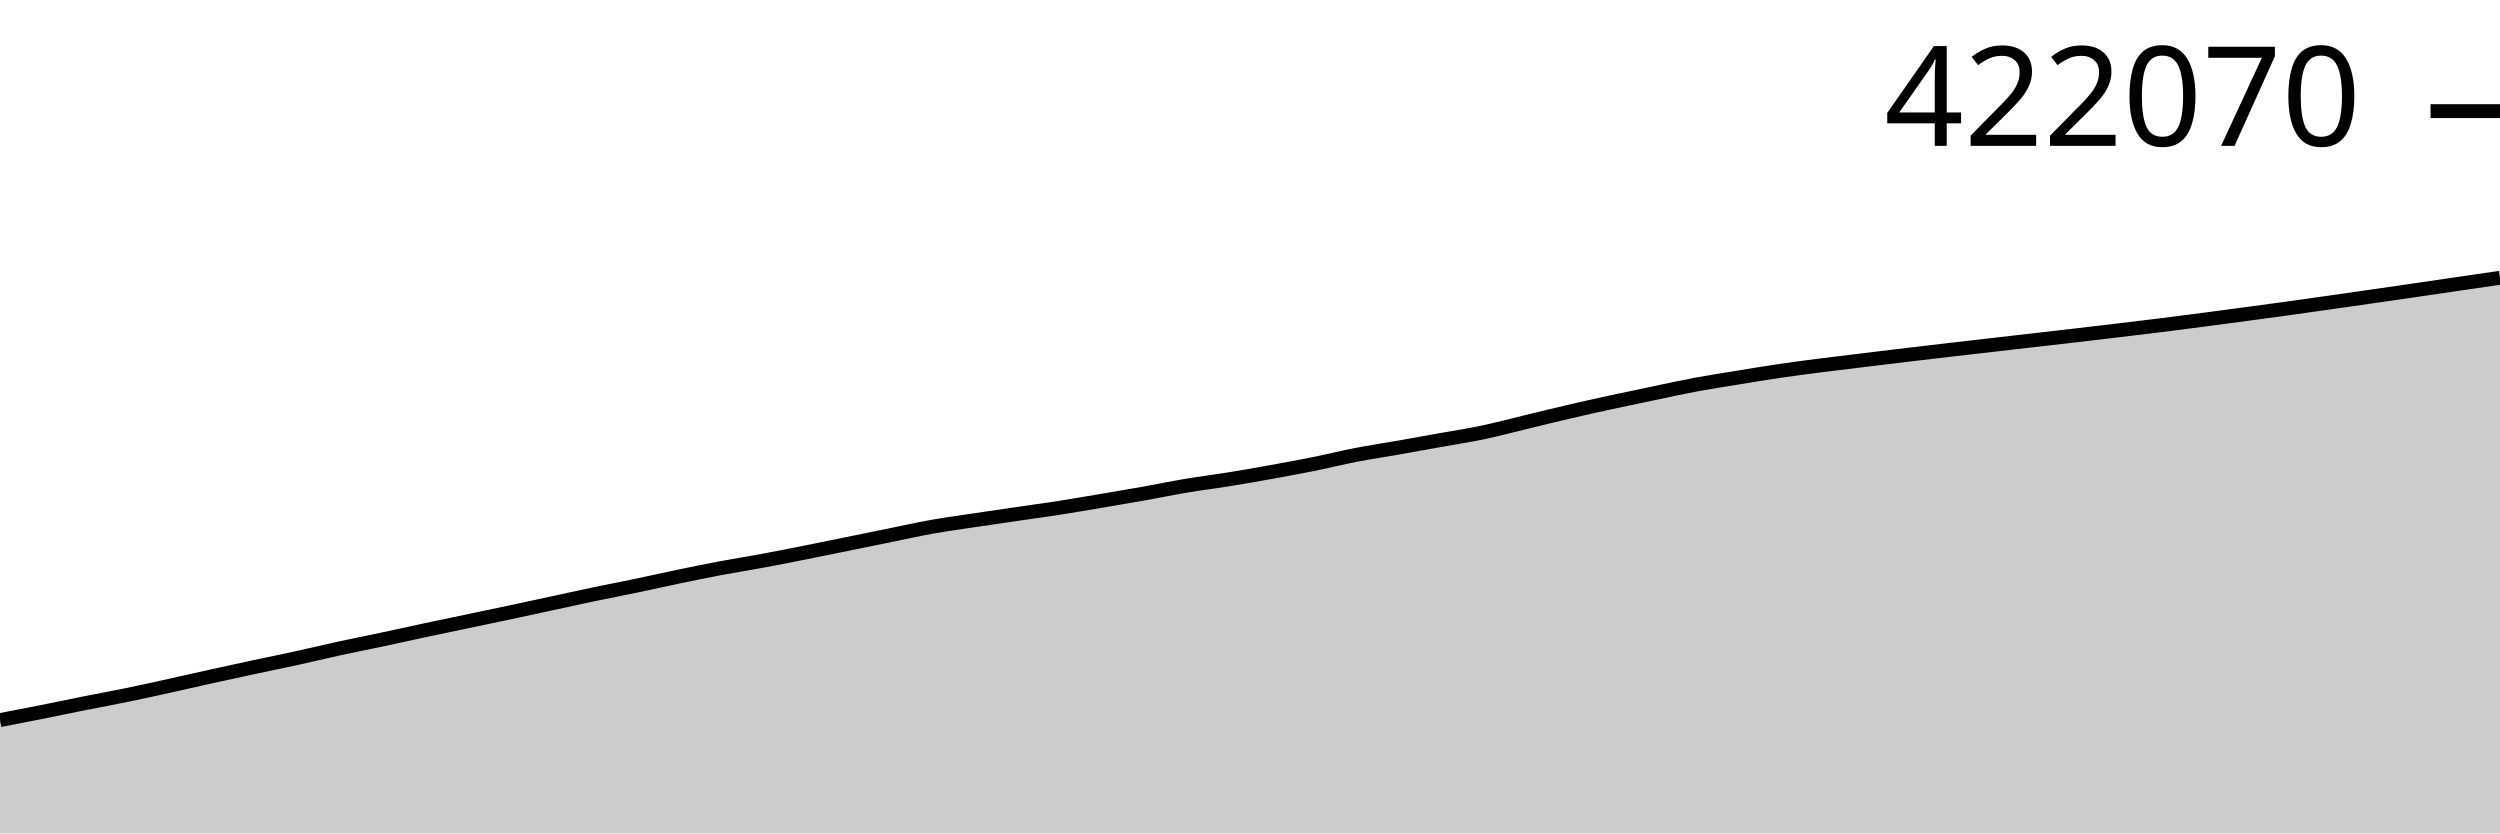
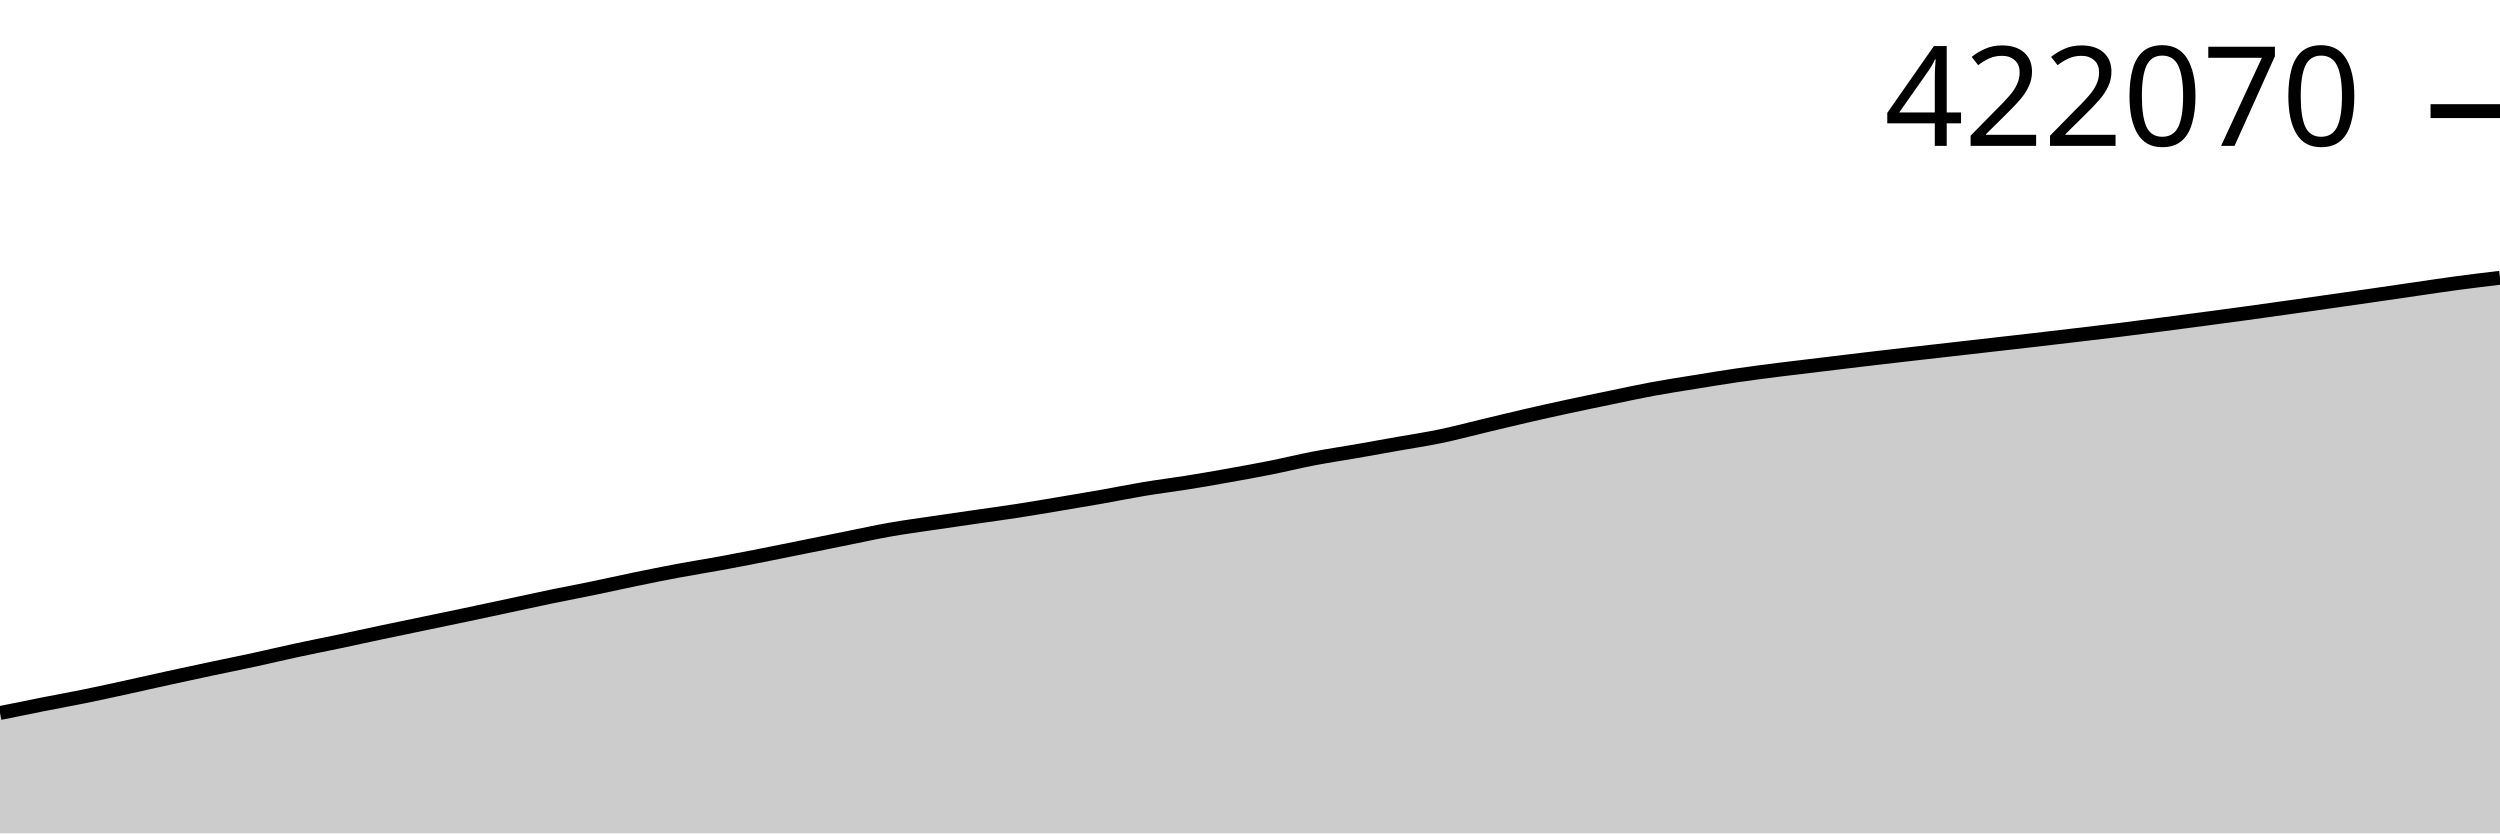
<svg xmlns="http://www.w3.org/2000/svg" viewBox="0 0 180 60">
  <g transform="translate(0,20)">
-     <path class="area" fill="rgba(0, 0, 0, 0.2)" d="M0,31.846C1.017,31.651,2.034,31.457,3.051,31.254C4.068,31.052,5.085,30.834,6.102,30.631C7.119,30.428,8.136,30.245,9.153,30.036C10.169,29.827,11.186,29.6,12.203,29.376C13.22,29.152,14.237,28.916,15.254,28.692C16.271,28.468,17.288,28.247,18.305,28.029C19.322,27.812,20.339,27.608,21.356,27.385C22.373,27.162,23.39,26.915,24.407,26.693C25.424,26.472,26.441,26.273,27.458,26.057C28.475,25.841,29.492,25.613,30.508,25.396C31.525,25.179,32.542,24.968,33.559,24.754C34.576,24.541,35.593,24.33,36.61,24.114C37.627,23.897,38.644,23.676,39.661,23.457C40.678,23.237,41.695,23.01,42.712,22.797C43.729,22.584,44.746,22.392,45.763,22.18C46.78,21.968,47.797,21.736,48.814,21.525C49.831,21.314,50.847,21.105,51.864,20.913C52.881,20.721,53.898,20.563,54.915,20.374C55.932,20.186,56.949,19.984,57.966,19.782C58.983,19.58,60,19.369,61.017,19.163C62.034,18.956,63.051,18.747,64.068,18.541C65.085,18.335,66.102,18.106,67.119,17.925C68.136,17.744,69.153,17.608,70.169,17.455C71.186,17.303,72.203,17.156,73.22,17.007C74.237,16.858,75.254,16.721,76.271,16.563C77.288,16.404,78.305,16.228,79.322,16.056C80.339,15.884,81.356,15.714,82.373,15.533C83.39,15.351,84.407,15.139,85.424,14.969C86.441,14.798,87.458,14.674,88.475,14.51C89.492,14.346,90.508,14.167,91.525,13.984C92.542,13.8,93.559,13.615,94.576,13.41C95.593,13.205,96.61,12.95,97.627,12.753C98.644,12.556,99.661,12.406,100.678,12.228C101.695,12.049,102.712,11.864,103.729,11.681C104.746,11.498,105.763,11.346,106.78,11.132C107.797,10.918,108.814,10.643,109.831,10.399C110.847,10.154,111.864,9.901,112.881,9.664C113.898,9.427,114.915,9.198,115.932,8.977C116.949,8.755,117.966,8.545,118.983,8.333C120,8.121,121.017,7.893,122.034,7.703C123.051,7.513,124.068,7.358,125.085,7.192C126.102,7.026,127.119,6.855,128.136,6.706C129.153,6.556,130.169,6.426,131.186,6.296C132.203,6.165,133.22,6.047,134.237,5.923C135.254,5.799,136.271,5.674,137.288,5.553C138.305,5.431,139.322,5.312,140.339,5.194C141.356,5.076,142.373,4.961,143.39,4.844C144.407,4.727,145.424,4.61,146.441,4.493C147.458,4.377,148.475,4.262,149.492,4.143C150.508,4.025,151.525,3.903,152.542,3.782C153.559,3.66,154.576,3.541,155.593,3.414C156.61,3.288,157.627,3.154,158.644,3.021C159.661,2.888,160.678,2.751,161.695,2.615C162.712,2.478,163.729,2.343,164.746,2.202C165.763,2.061,166.78,1.916,167.797,1.771C168.814,1.626,169.831,1.48,170.847,1.334C171.864,1.187,172.881,1.041,173.898,0.892C174.915,0.744,175.932,0.592,176.949,0.444C177.966,0.295,178.983,0.147,180,0L180,40C178.983,40,177.966,40,176.949,40C175.932,40,174.915,40,173.898,40C172.881,40,171.864,40,170.847,40C169.831,40,168.814,40,167.797,40C166.78,40,165.763,40,164.746,40C163.729,40,162.712,40,161.695,40C160.678,40,159.661,40,158.644,40C157.627,40,156.61,40,155.593,40C154.576,40,153.559,40,152.542,40C151.525,40,150.508,40,149.492,40C148.475,40,147.458,40,146.441,40C145.424,40,144.407,40,143.39,40C142.373,40,141.356,40,140.339,40C139.322,40,138.305,40,137.288,40C136.271,40,135.254,40,134.237,40C133.22,40,132.203,40,131.186,40C130.169,40,129.153,40,128.136,40C127.119,40,126.102,40,125.085,40C124.068,40,123.051,40,122.034,40C121.017,40,120,40,118.983,40C117.966,40,116.949,40,115.932,40C114.915,40,113.898,40,112.881,40C111.864,40,110.847,40,109.831,40C108.814,40,107.797,40,106.78,40C105.763,40,104.746,40,103.729,40C102.712,40,101.695,40,100.678,40C99.661,40,98.644,40,97.627,40C96.61,40,95.593,40,94.576,40C93.559,40,92.542,40,91.525,40C90.508,40,89.492,40,88.475,40C87.458,40,86.441,40,85.424,40C84.407,40,83.39,40,82.373,40C81.356,40,80.339,40,79.322,40C78.305,40,77.288,40,76.271,40C75.254,40,74.237,40,73.22,40C72.203,40,71.186,40,70.169,40C69.153,40,68.136,40,67.119,40C66.102,40,65.085,40,64.068,40C63.051,40,62.034,40,61.017,40C60,40,58.983,40,57.966,40C56.949,40,55.932,40,54.915,40C53.898,40,52.881,40,51.864,40C50.847,40,49.831,40,48.814,40C47.797,40,46.78,40,45.763,40C44.746,40,43.729,40,42.712,40C41.695,40,40.678,40,39.661,40C38.644,40,37.627,40,36.61,40C35.593,40,34.576,40,33.559,40C32.542,40,31.525,40,30.508,40C29.492,40,28.475,40,27.458,40C26.441,40,25.424,40,24.407,40C23.39,40,22.373,40,21.356,40C20.339,40,19.322,40,18.305,40C17.288,40,16.271,40,15.254,40C14.237,40,13.22,40,12.203,40C11.186,40,10.169,40,9.153,40C8.136,40,7.119,40,6.102,40C5.085,40,4.068,40,3.051,40C2.034,40,1.017,40,0,40Z" />
-     <path class="line" stroke="black" fill="none" d="M0,31.846C1.017,31.651,2.034,31.457,3.051,31.254C4.068,31.052,5.085,30.834,6.102,30.631C7.119,30.428,8.136,30.245,9.153,30.036C10.169,29.827,11.186,29.6,12.203,29.376C13.22,29.152,14.237,28.916,15.254,28.692C16.271,28.468,17.288,28.247,18.305,28.029C19.322,27.812,20.339,27.608,21.356,27.385C22.373,27.162,23.39,26.915,24.407,26.693C25.424,26.472,26.441,26.273,27.458,26.057C28.475,25.841,29.492,25.613,30.508,25.396C31.525,25.179,32.542,24.968,33.559,24.754C34.576,24.541,35.593,24.33,36.61,24.114C37.627,23.897,38.644,23.676,39.661,23.457C40.678,23.237,41.695,23.01,42.712,22.797C43.729,22.584,44.746,22.392,45.763,22.18C46.78,21.968,47.797,21.736,48.814,21.525C49.831,21.314,50.847,21.105,51.864,20.913C52.881,20.721,53.898,20.563,54.915,20.374C55.932,20.186,56.949,19.984,57.966,19.782C58.983,19.58,60,19.369,61.017,19.163C62.034,18.956,63.051,18.747,64.068,18.541C65.085,18.335,66.102,18.106,67.119,17.925C68.136,17.744,69.153,17.608,70.169,17.455C71.186,17.303,72.203,17.156,73.22,17.007C74.237,16.858,75.254,16.721,76.271,16.563C77.288,16.404,78.305,16.228,79.322,16.056C80.339,15.884,81.356,15.714,82.373,15.533C83.39,15.351,84.407,15.139,85.424,14.969C86.441,14.798,87.458,14.674,88.475,14.51C89.492,14.346,90.508,14.167,91.525,13.984C92.542,13.8,93.559,13.615,94.576,13.41C95.593,13.205,96.61,12.95,97.627,12.753C98.644,12.556,99.661,12.406,100.678,12.228C101.695,12.049,102.712,11.864,103.729,11.681C104.746,11.498,105.763,11.346,106.78,11.132C107.797,10.918,108.814,10.643,109.831,10.399C110.847,10.154,111.864,9.901,112.881,9.664C113.898,9.427,114.915,9.198,115.932,8.977C116.949,8.755,117.966,8.545,118.983,8.333C120,8.121,121.017,7.893,122.034,7.703C123.051,7.513,124.068,7.358,125.085,7.192C126.102,7.026,127.119,6.855,128.136,6.706C129.153,6.556,130.169,6.426,131.186,6.296C132.203,6.165,133.22,6.047,134.237,5.923C135.254,5.799,136.271,5.674,137.288,5.553C138.305,5.431,139.322,5.312,140.339,5.194C141.356,5.076,142.373,4.961,143.39,4.844C144.407,4.727,145.424,4.61,146.441,4.493C147.458,4.377,148.475,4.262,149.492,4.143C150.508,4.025,151.525,3.903,152.542,3.782C153.559,3.66,154.576,3.541,155.593,3.414C156.61,3.288,157.627,3.154,158.644,3.021C159.661,2.888,160.678,2.751,161.695,2.615C162.712,2.478,163.729,2.343,164.746,2.202C165.763,2.061,166.78,1.916,167.797,1.771C168.814,1.626,169.831,1.48,170.847,1.334C171.864,1.187,172.881,1.041,173.898,0.892C174.915,0.744,175.932,0.592,176.949,0.444C177.966,0.295,178.983,0.147,180,0" />
+     <path class="area" fill="rgba(0, 0, 0, 0.2)" d="M0,31.337C1.017,31.129,2.034,30.921,3.051,30.72C4.068,30.519,5.085,30.338,6.102,30.13C7.119,29.923,8.136,29.698,9.153,29.476C10.169,29.254,11.186,29.021,12.203,28.799C13.22,28.577,14.237,28.359,15.254,28.143C16.271,27.927,17.288,27.725,18.305,27.504C19.322,27.284,20.339,27.039,21.356,26.82C22.373,26.6,23.39,26.403,24.407,26.189C25.424,25.975,26.441,25.749,27.458,25.534C28.475,25.319,29.492,25.111,30.508,24.899C31.525,24.687,32.542,24.478,33.559,24.264C34.576,24.05,35.593,23.831,36.61,23.613C37.627,23.396,38.644,23.171,39.661,22.96C40.678,22.75,41.695,22.559,42.712,22.349C43.729,22.139,44.746,21.909,45.763,21.7C46.78,21.491,47.797,21.284,48.814,21.094C49.831,20.904,50.847,20.747,51.864,20.56C52.881,20.373,53.898,20.174,54.915,19.974C55.932,19.774,56.949,19.565,57.966,19.36C58.983,19.155,60,18.949,61.017,18.744C62.034,18.54,63.051,18.313,64.068,18.134C65.085,17.955,66.102,17.821,67.119,17.669C68.136,17.518,69.153,17.372,70.169,17.225C71.186,17.077,72.203,16.942,73.22,16.785C74.237,16.628,75.254,16.453,76.271,16.283C77.288,16.113,78.305,15.944,79.322,15.765C80.339,15.585,81.356,15.375,82.373,15.206C83.39,15.037,84.407,14.914,85.424,14.751C86.441,14.589,87.458,14.412,88.475,14.23C89.492,14.049,90.508,13.865,91.525,13.662C92.542,13.459,93.559,13.206,94.576,13.011C95.593,12.816,96.61,12.668,97.627,12.491C98.644,12.314,99.661,12.13,100.678,11.949C101.695,11.769,102.712,11.617,103.729,11.406C104.746,11.194,105.763,10.922,106.78,10.679C107.797,10.437,108.814,10.186,109.831,9.952C110.847,9.717,111.864,9.49,112.881,9.271C113.898,9.051,114.915,8.843,115.932,8.633C116.949,8.423,117.966,8.198,118.983,8.009C120,7.821,121.017,7.668,122.034,7.503C123.051,7.338,124.068,7.169,125.085,7.021C126.102,6.873,127.119,6.744,128.136,6.615C129.153,6.486,130.169,6.369,131.186,6.246C132.203,6.123,133.22,6,134.237,5.879C135.254,5.759,136.271,5.641,137.288,5.524C138.305,5.407,139.322,5.293,140.339,5.177C141.356,5.061,142.373,4.945,143.39,4.83C144.407,4.714,145.424,4.601,146.441,4.483C147.458,4.366,148.475,4.246,149.492,4.125C150.508,4.005,151.525,3.887,152.542,3.761C153.559,3.636,154.576,3.503,155.593,3.371C156.61,3.239,157.627,3.104,158.644,2.969C159.661,2.834,160.678,2.699,161.695,2.56C162.712,2.421,163.729,2.277,164.746,2.133C165.763,1.99,166.78,1.845,167.797,1.7C168.814,1.555,169.831,1.41,170.847,1.263C171.864,1.116,172.881,0.966,173.898,0.818C174.915,0.671,175.932,0.515,176.949,0.379C177.966,0.243,178.983,0.121,180,0L180,40C178.983,40,177.966,40,176.949,40C175.932,40,174.915,40,173.898,40C172.881,40,171.864,40,170.847,40C169.831,40,168.814,40,167.797,40C166.78,40,165.763,40,164.746,40C163.729,40,162.712,40,161.695,40C160.678,40,159.661,40,158.644,40C157.627,40,156.61,40,155.593,40C154.576,40,153.559,40,152.542,40C151.525,40,150.508,40,149.492,40C148.475,40,147.458,40,146.441,40C145.424,40,144.407,40,143.39,40C142.373,40,141.356,40,140.339,40C139.322,40,138.305,40,137.288,40C136.271,40,135.254,40,134.237,40C133.22,40,132.203,40,131.186,40C130.169,40,129.153,40,128.136,40C127.119,40,126.102,40,125.085,40C124.068,40,123.051,40,122.034,40C121.017,40,120,40,118.983,40C117.966,40,116.949,40,115.932,40C114.915,40,113.898,40,112.881,40C111.864,40,110.847,40,109.831,40C108.814,40,107.797,40,106.78,40C105.763,40,104.746,40,103.729,40C102.712,40,101.695,40,100.678,40C99.661,40,98.644,40,97.627,40C96.61,40,95.593,40,94.576,40C93.559,40,92.542,40,91.525,40C90.508,40,89.492,40,88.475,40C87.458,40,86.441,40,85.424,40C84.407,40,83.39,40,82.373,40C81.356,40,80.339,40,79.322,40C78.305,40,77.288,40,76.271,40C75.254,40,74.237,40,73.22,40C72.203,40,71.186,40,70.169,40C69.153,40,68.136,40,67.119,40C66.102,40,65.085,40,64.068,40C63.051,40,62.034,40,61.017,40C60,40,58.983,40,57.966,40C56.949,40,55.932,40,54.915,40C53.898,40,52.881,40,51.864,40C50.847,40,49.831,40,48.814,40C47.797,40,46.78,40,45.763,40C44.746,40,43.729,40,42.712,40C41.695,40,40.678,40,39.661,40C38.644,40,37.627,40,36.61,40C35.593,40,34.576,40,33.559,40C32.542,40,31.525,40,30.508,40C29.492,40,28.475,40,27.458,40C26.441,40,25.424,40,24.407,40C23.39,40,22.373,40,21.356,40C20.339,40,19.322,40,18.305,40C17.288,40,16.271,40,15.254,40C14.237,40,13.22,40,12.203,40C11.186,40,10.169,40,9.153,40C8.136,40,7.119,40,6.102,40C5.085,40,4.068,40,3.051,40C2.034,40,1.017,40,0,40Z" />
+     <path class="line" stroke="black" fill="none" d="M0,31.337C1.017,31.129,2.034,30.921,3.051,30.72C4.068,30.519,5.085,30.338,6.102,30.13C7.119,29.923,8.136,29.698,9.153,29.476C10.169,29.254,11.186,29.021,12.203,28.799C13.22,28.577,14.237,28.359,15.254,28.143C16.271,27.927,17.288,27.725,18.305,27.504C19.322,27.284,20.339,27.039,21.356,26.82C22.373,26.6,23.39,26.403,24.407,26.189C25.424,25.975,26.441,25.749,27.458,25.534C28.475,25.319,29.492,25.111,30.508,24.899C31.525,24.687,32.542,24.478,33.559,24.264C34.576,24.05,35.593,23.831,36.61,23.613C37.627,23.396,38.644,23.171,39.661,22.96C40.678,22.75,41.695,22.559,42.712,22.349C43.729,22.139,44.746,21.909,45.763,21.7C46.78,21.491,47.797,21.284,48.814,21.094C49.831,20.904,50.847,20.747,51.864,20.56C52.881,20.373,53.898,20.174,54.915,19.974C55.932,19.774,56.949,19.565,57.966,19.36C58.983,19.155,60,18.949,61.017,18.744C62.034,18.54,63.051,18.313,64.068,18.134C65.085,17.955,66.102,17.821,67.119,17.669C68.136,17.518,69.153,17.372,70.169,17.225C71.186,17.077,72.203,16.942,73.22,16.785C74.237,16.628,75.254,16.453,76.271,16.283C77.288,16.113,78.305,15.944,79.322,15.765C80.339,15.585,81.356,15.375,82.373,15.206C83.39,15.037,84.407,14.914,85.424,14.751C86.441,14.589,87.458,14.412,88.475,14.23C89.492,14.049,90.508,13.865,91.525,13.662C92.542,13.459,93.559,13.206,94.576,13.011C95.593,12.816,96.61,12.668,97.627,12.491C98.644,12.314,99.661,12.13,100.678,11.949C101.695,11.769,102.712,11.617,103.729,11.406C104.746,11.194,105.763,10.922,106.78,10.679C107.797,10.437,108.814,10.186,109.831,9.952C110.847,9.717,111.864,9.49,112.881,9.271C113.898,9.051,114.915,8.843,115.932,8.633C116.949,8.423,117.966,8.198,118.983,8.009C120,7.821,121.017,7.668,122.034,7.503C123.051,7.338,124.068,7.169,125.085,7.021C126.102,6.873,127.119,6.744,128.136,6.615C129.153,6.486,130.169,6.369,131.186,6.246C132.203,6.123,133.22,6,134.237,5.879C135.254,5.759,136.271,5.641,137.288,5.524C138.305,5.407,139.322,5.293,140.339,5.177C141.356,5.061,142.373,4.945,143.39,4.83C144.407,4.714,145.424,4.601,146.441,4.483C147.458,4.366,148.475,4.246,149.492,4.125C150.508,4.005,151.525,3.887,152.542,3.761C153.559,3.636,154.576,3.503,155.593,3.371C156.61,3.239,157.627,3.104,158.644,2.969C159.661,2.834,160.678,2.699,161.695,2.56C162.712,2.421,163.729,2.277,164.746,2.133C165.763,1.99,166.78,1.845,167.797,1.7C168.814,1.555,169.831,1.41,170.847,1.263C171.864,1.116,172.881,0.966,173.898,0.818C174.915,0.671,175.932,0.515,176.949,0.379C177.966,0.243,178.983,0.121,180,0" />
    <path class="axis-ceiling" stroke-width="1" stroke="black" fill="none" d="M175,-11.999L180,-11.999" />
    <text class="axis-ceiling-label" font-family="sans-serif" text-anchor="end" font-size="10px" x="170" y="-9.499">422070</text>
  </g>
</svg>
